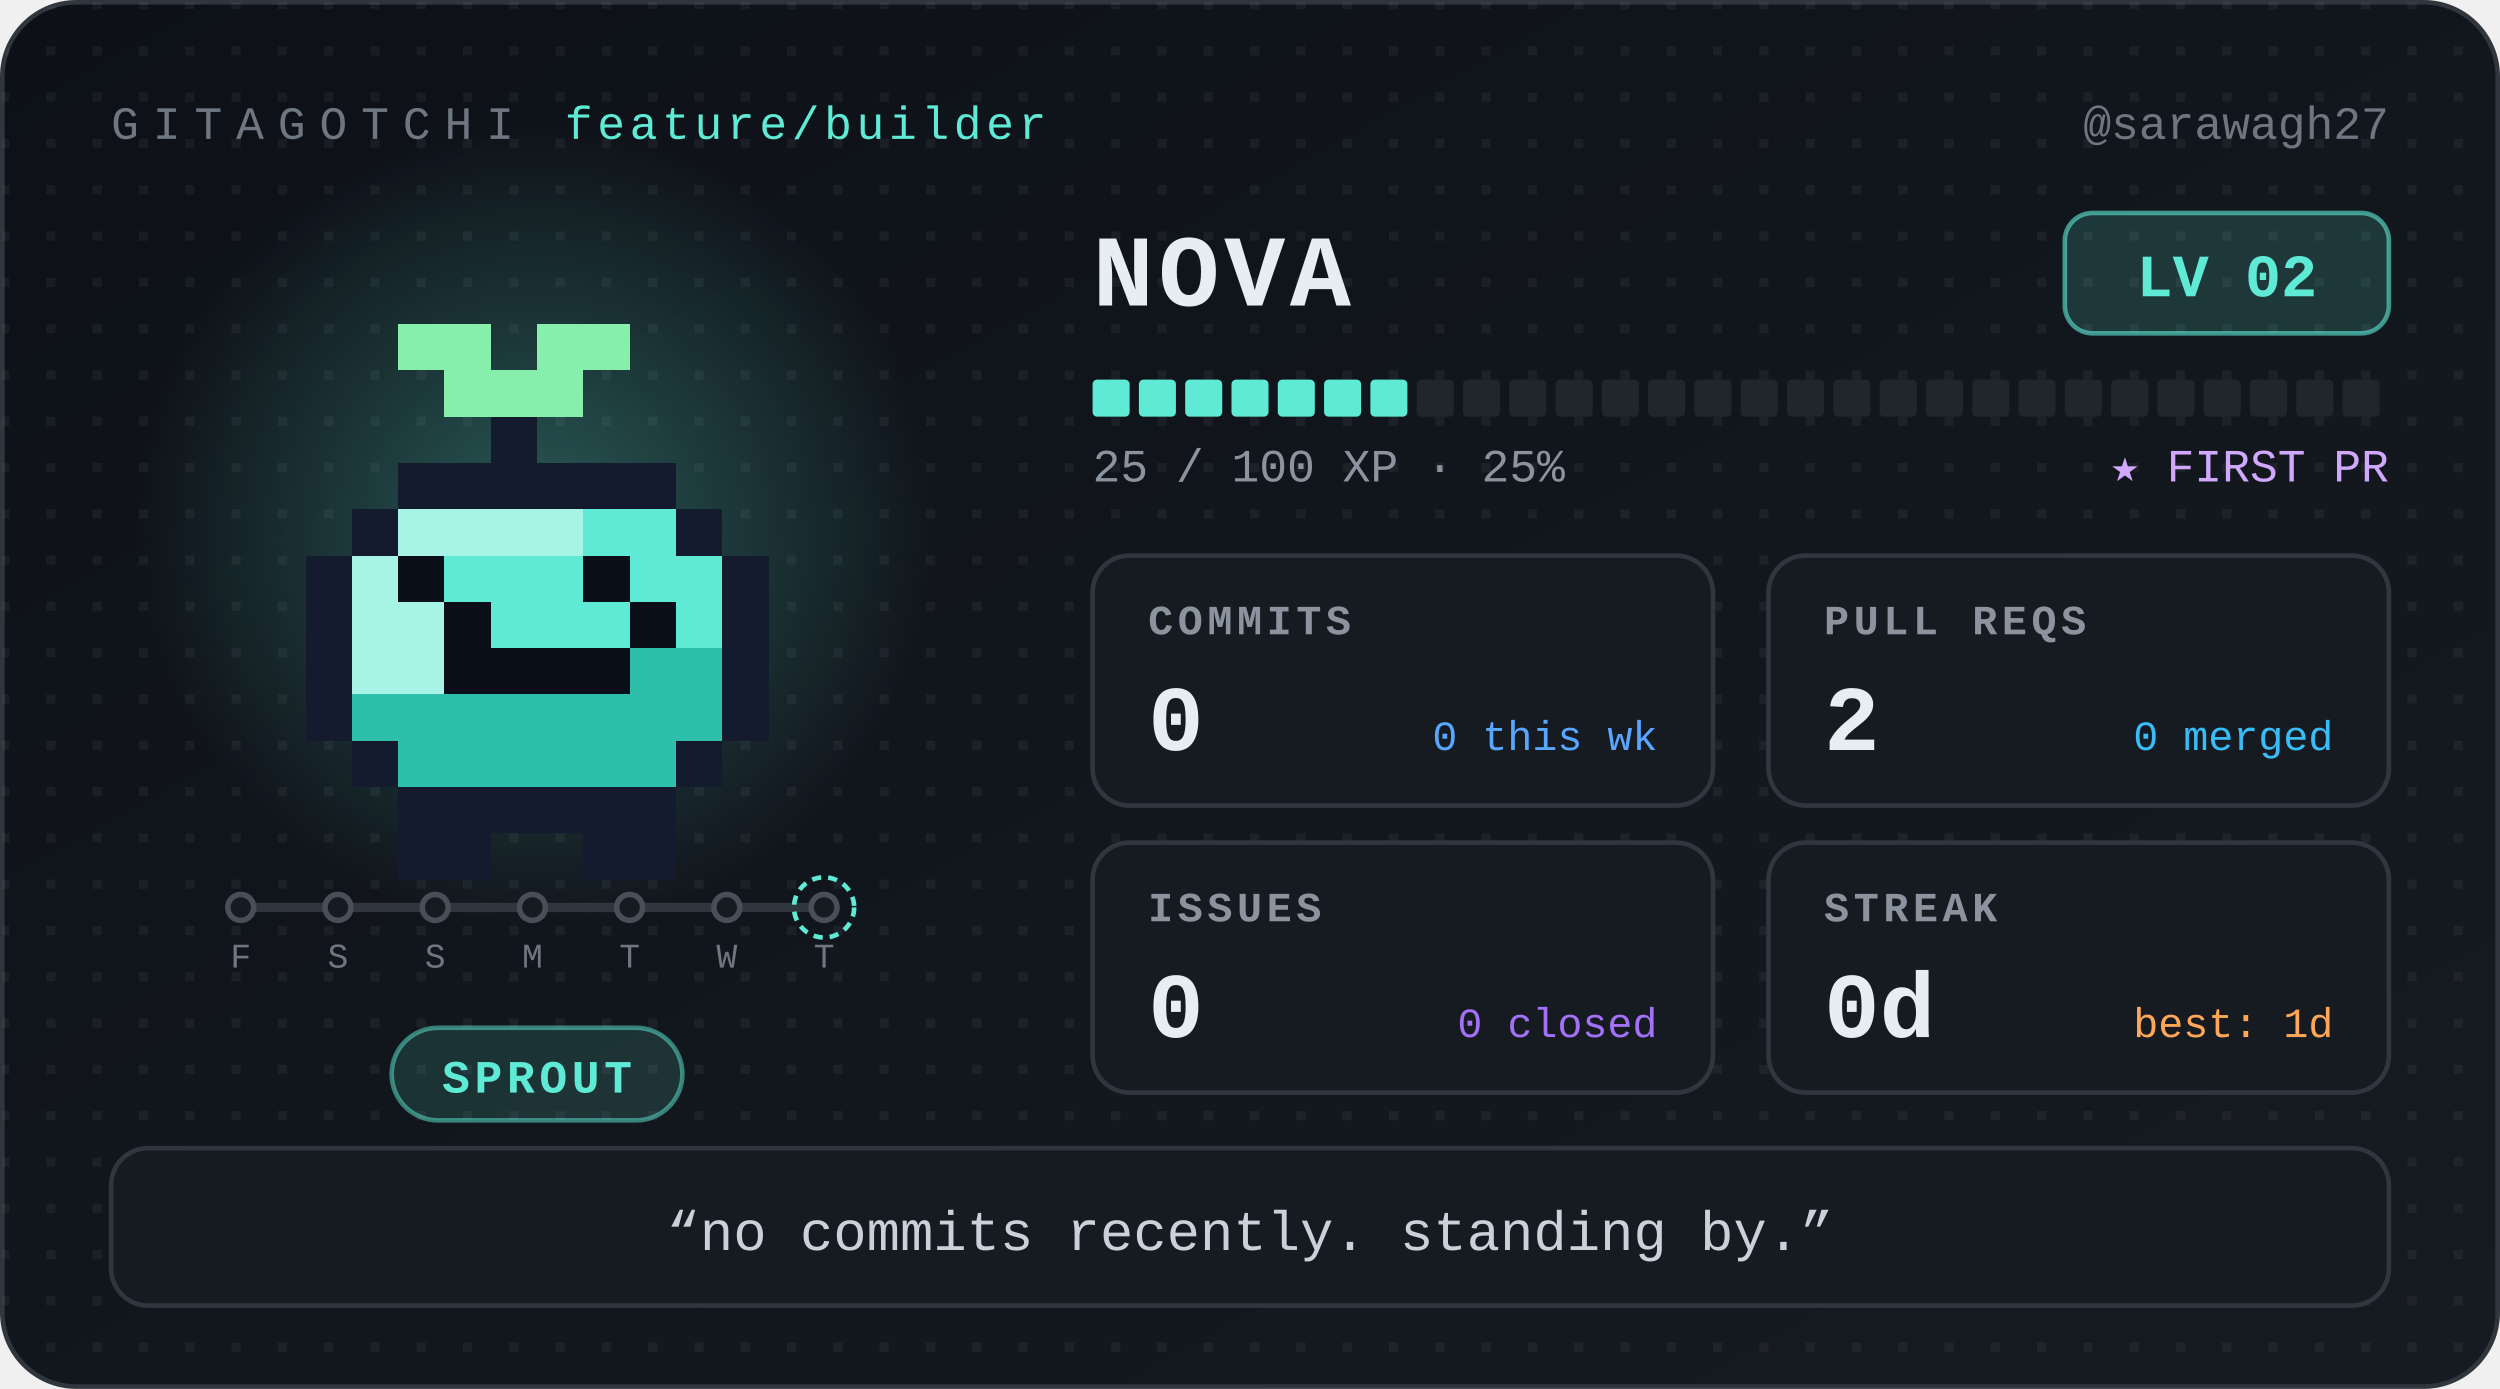
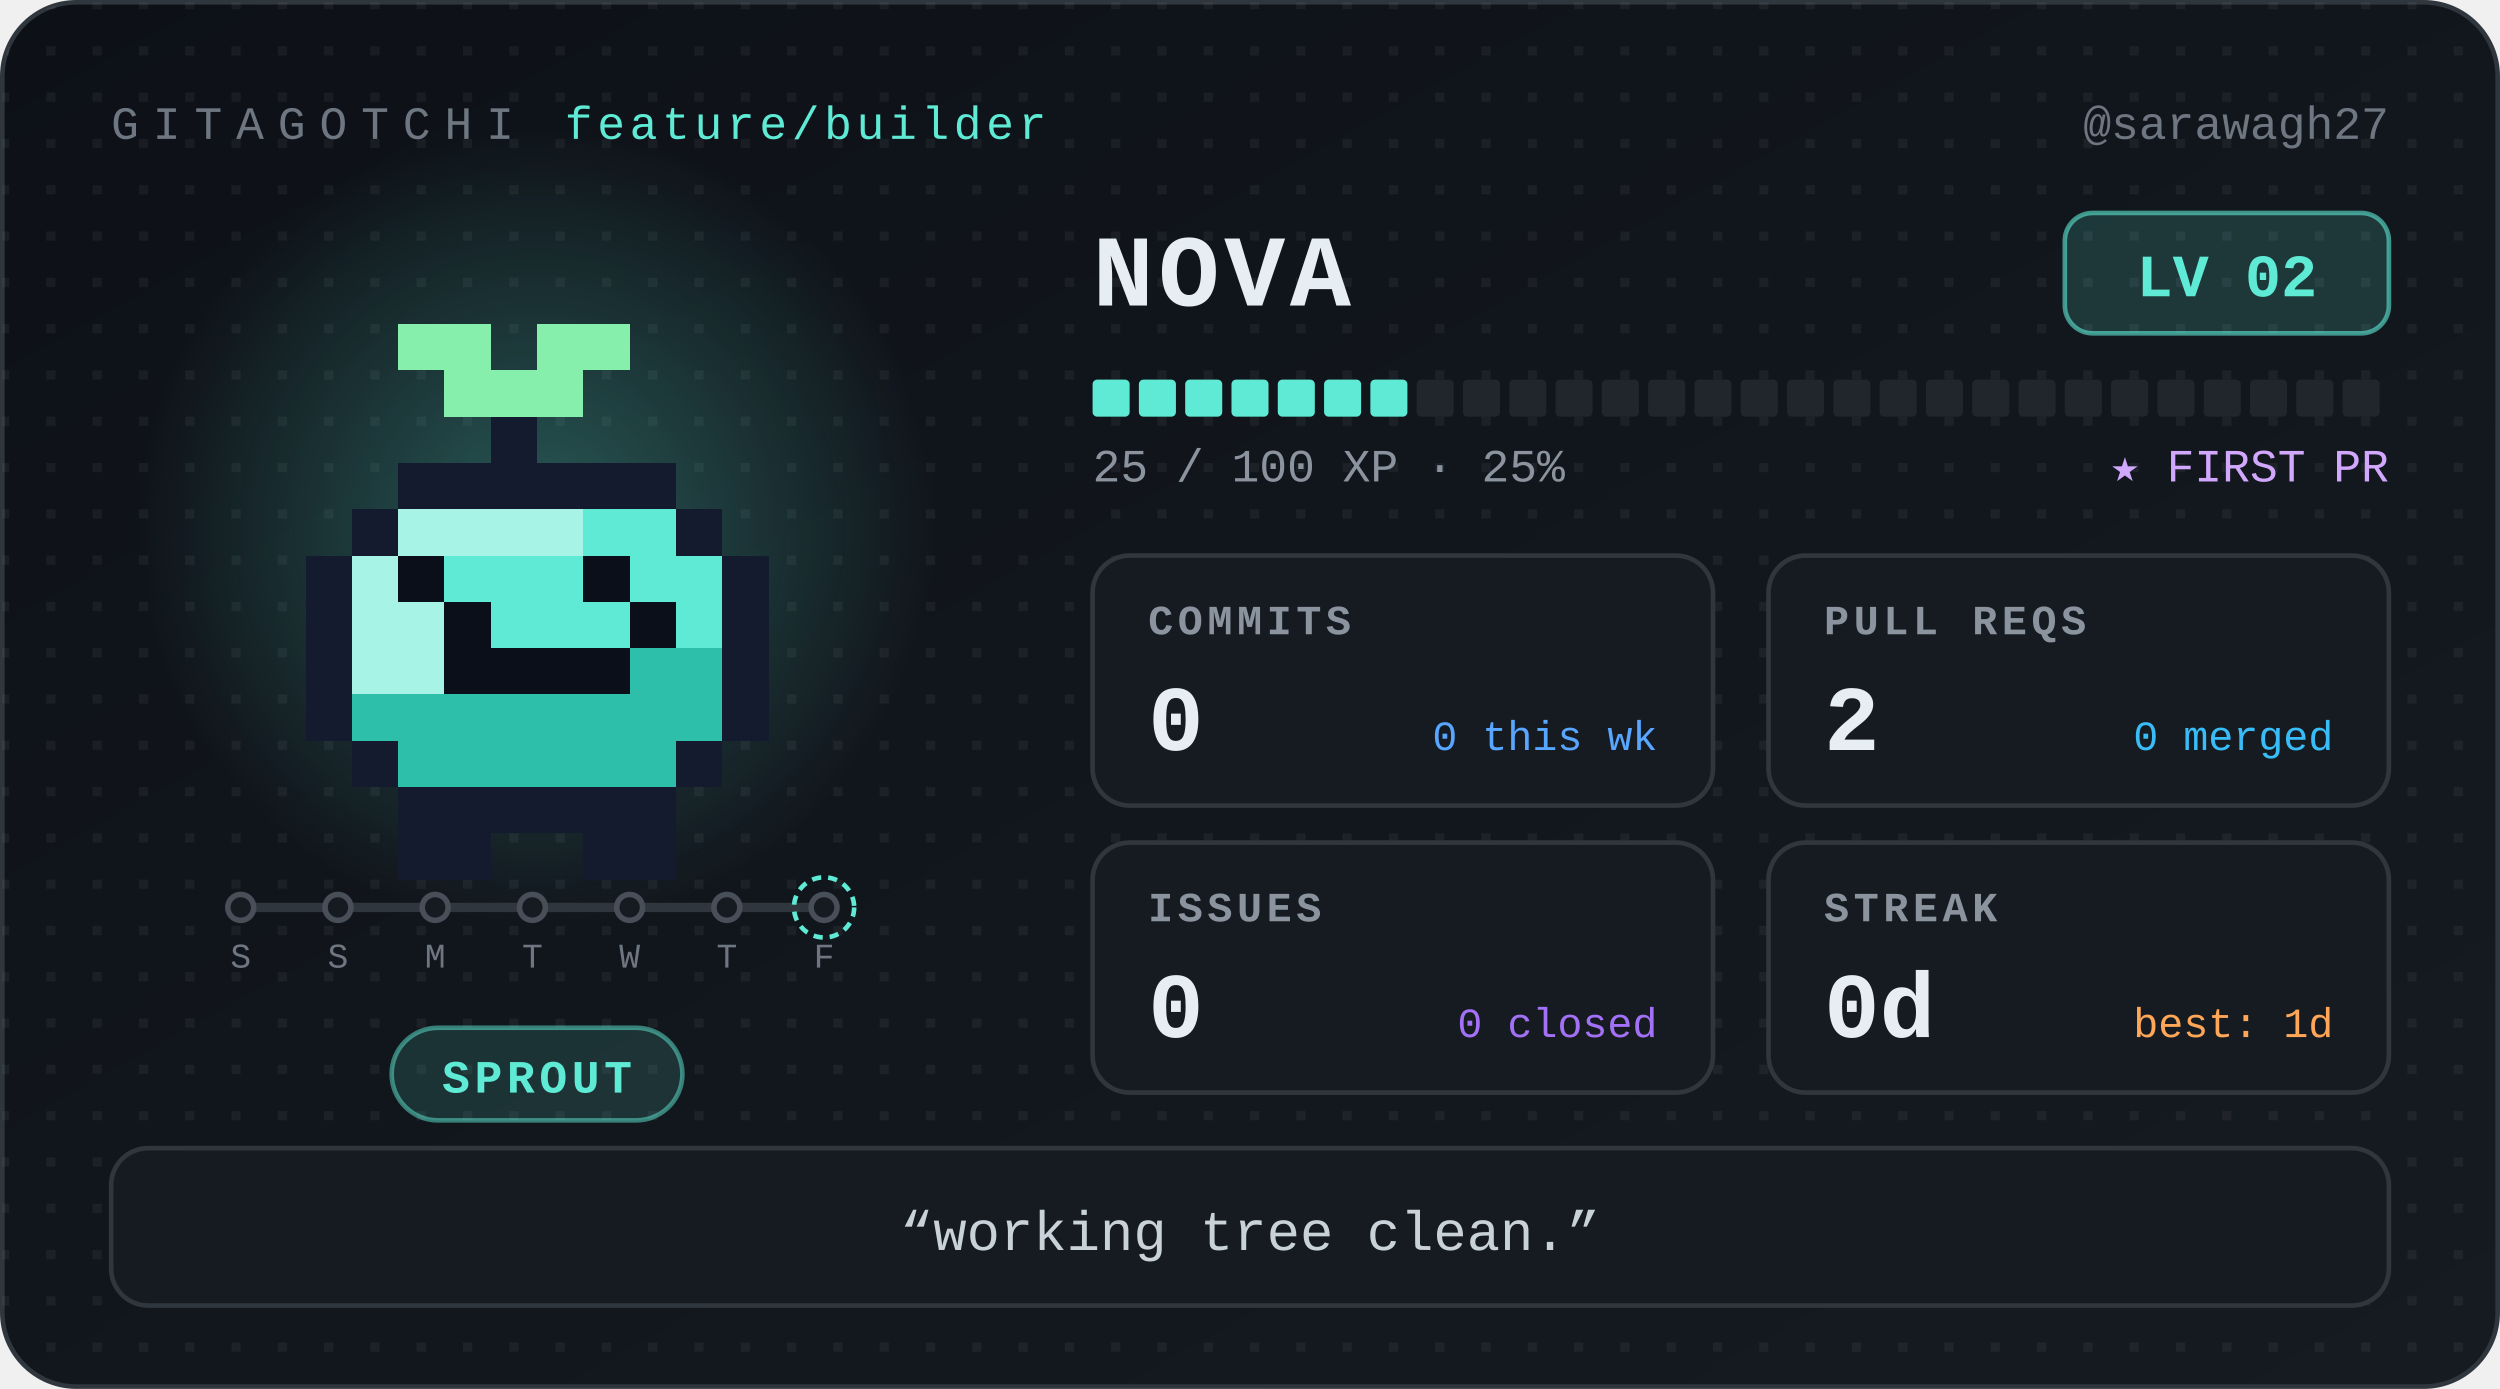
<svg xmlns="http://www.w3.org/2000/svg" width="540" height="300" viewBox="0 0 540 300" role="img" aria-label="Nova, level 2 Sprout, 0 day streak" font-family="ui-monospace, 'SF Mono', SFMono-Regular, Menlo, Consolas, 'Liberation Mono', monospace">
  <defs>
    <linearGradient id="bg" x1="0" y1="0" x2="1" y2="1">
      <stop offset="0" stop-color="#0d1117" />
      <stop offset="1" stop-color="#161b22" />
    </linearGradient>
    <radialGradient id="glow">
      <stop offset="0" stop-color="#5eead4" stop-opacity="0.32" />
      <stop offset="1" stop-color="#5eead4" stop-opacity="0" />
    </radialGradient>
    <pattern id="dots" width="10" height="10" patternUnits="userSpaceOnUse">
      <rect width="2" height="2" fill="#ffffff" opacity="0.05" />
    </pattern>
  </defs>
  <style>
.bob{animation:bob 1.1s steps(1) infinite alternate}
@keyframes bob{from{transform:translateY(0)}to{transform:translateY(-5px)}}
@media (prefers-reduced-motion:reduce){.bob{animation:none}}
</style>
  <rect x="0.5" y="0.5" width="539" height="299" rx="16" fill="url(#bg)" stroke="#30363d" />
  <rect x="0.5" y="0.5" width="539" height="299" rx="16" fill="url(#dots)" />
  <text x="24" y="30" font-size="10" letter-spacing="3" fill="#6e7681">GITAGOTCHI</text>
  <text x="122" y="30" font-size="10" letter-spacing="1" fill="#5eead4">feature/builder</text>
  <text x="516" y="30" font-size="10" fill="#6e7681" text-anchor="end">@sarawagh27</text>
  <circle cx="116" cy="114" r="86" fill="url(#glow)" />
  <g transform="translate(36 30)" shape-rendering="crispEdges">
    <g class="bob">
      <rect x="50" y="40" width="20" height="10" fill="#86efac" />
      <rect x="80" y="40" width="20" height="10" fill="#86efac" />
      <rect x="60" y="50" width="30" height="10" fill="#86efac" />
      <rect x="70" y="60" width="10" height="10" fill="#151b2e" />
      <rect x="50" y="70" width="60" height="10" fill="#151b2e" />
      <rect x="40" y="80" width="10" height="10" fill="#151b2e" />
      <rect x="50" y="80" width="40" height="10" fill="#a7f3e6" />
      <rect x="90" y="80" width="20" height="10" fill="#5eead4" />
      <rect x="110" y="80" width="10" height="10" fill="#151b2e" />
      <rect x="30" y="90" width="10" height="10" fill="#151b2e" />
      <rect x="40" y="90" width="10" height="10" fill="#a7f3e6" />
      <rect x="50" y="90" width="10" height="10" fill="#0b0f1a" />
      <rect x="60" y="90" width="30" height="10" fill="#5eead4" />
      <rect x="90" y="90" width="10" height="10" fill="#0b0f1a" />
      <rect x="100" y="90" width="20" height="10" fill="#5eead4" />
      <rect x="120" y="90" width="10" height="10" fill="#151b2e" />
      <rect x="30" y="100" width="10" height="10" fill="#151b2e" />
      <rect x="40" y="100" width="20" height="10" fill="#a7f3e6" />
      <rect x="60" y="100" width="10" height="10" fill="#0b0f1a" />
      <rect x="70" y="100" width="30" height="10" fill="#5eead4" />
      <rect x="100" y="100" width="10" height="10" fill="#0b0f1a" />
      <rect x="110" y="100" width="10" height="10" fill="#5eead4" />
      <rect x="120" y="100" width="10" height="10" fill="#151b2e" />
      <rect x="30" y="110" width="10" height="10" fill="#151b2e" />
      <rect x="40" y="110" width="20" height="10" fill="#a7f3e6" />
      <rect x="60" y="110" width="40" height="10" fill="#0b0f1a" />
      <rect x="100" y="110" width="20" height="10" fill="#2dbfa9" />
      <rect x="120" y="110" width="10" height="10" fill="#151b2e" />
      <rect x="30" y="120" width="10" height="10" fill="#151b2e" />
      <rect x="40" y="120" width="80" height="10" fill="#2dbfa9" />
      <rect x="120" y="120" width="10" height="10" fill="#151b2e" />
      <rect x="40" y="130" width="10" height="10" fill="#151b2e" />
      <rect x="50" y="130" width="60" height="10" fill="#2dbfa9" />
      <rect x="110" y="130" width="10" height="10" fill="#151b2e" />
      <rect x="50" y="140" width="60" height="10" fill="#151b2e" />
      <rect x="50" y="150" width="20" height="10" fill="#151b2e" />
      <rect x="90" y="150" width="20" height="10" fill="#151b2e" />
    </g>
  </g>
  <g class="commit-track">
    <line x1="52" y1="196" x2="178" y2="196" stroke="#30363d" stroke-width="2" stroke-linecap="round" />
    <circle cx="52" cy="196" r="2.8" fill="#161b22" stroke="#484f58" stroke-width="1.2" />
-     <text x="52" y="209" font-size="7.5" font-family="ui-monospace, 'SF Mono', SFMono-Regular, Menlo, Consolas, 'Liberation Mono', monospace" fill="#6e7681" text-anchor="middle">F</text>
+     <text x="52" y="209" font-size="7.5" font-family="ui-monospace, 'SF Mono', SFMono-Regular, Menlo, Consolas, 'Liberation Mono', monospace" fill="#6e7681" text-anchor="middle">S</text>
    <circle cx="73" cy="196" r="2.8" fill="#161b22" stroke="#484f58" stroke-width="1.2" />
    <text x="73" y="209" font-size="7.5" font-family="ui-monospace, 'SF Mono', SFMono-Regular, Menlo, Consolas, 'Liberation Mono', monospace" fill="#6e7681" text-anchor="middle">S</text>
    <circle cx="94" cy="196" r="2.8" fill="#161b22" stroke="#484f58" stroke-width="1.2" />
-     <text x="94" y="209" font-size="7.5" font-family="ui-monospace, 'SF Mono', SFMono-Regular, Menlo, Consolas, 'Liberation Mono', monospace" fill="#6e7681" text-anchor="middle">S</text>
+     <text x="94" y="209" font-size="7.5" font-family="ui-monospace, 'SF Mono', SFMono-Regular, Menlo, Consolas, 'Liberation Mono', monospace" fill="#6e7681" text-anchor="middle">M</text>
    <circle cx="115" cy="196" r="2.8" fill="#161b22" stroke="#484f58" stroke-width="1.2" />
-     <text x="115" y="209" font-size="7.5" font-family="ui-monospace, 'SF Mono', SFMono-Regular, Menlo, Consolas, 'Liberation Mono', monospace" fill="#6e7681" text-anchor="middle">M</text>
+     <text x="115" y="209" font-size="7.5" font-family="ui-monospace, 'SF Mono', SFMono-Regular, Menlo, Consolas, 'Liberation Mono', monospace" fill="#6e7681" text-anchor="middle">T</text>
    <circle cx="136" cy="196" r="2.8" fill="#161b22" stroke="#484f58" stroke-width="1.2" />
-     <text x="136" y="209" font-size="7.5" font-family="ui-monospace, 'SF Mono', SFMono-Regular, Menlo, Consolas, 'Liberation Mono', monospace" fill="#6e7681" text-anchor="middle">T</text>
+     <text x="136" y="209" font-size="7.5" font-family="ui-monospace, 'SF Mono', SFMono-Regular, Menlo, Consolas, 'Liberation Mono', monospace" fill="#6e7681" text-anchor="middle">W</text>
    <circle cx="157" cy="196" r="2.8" fill="#161b22" stroke="#484f58" stroke-width="1.2" />
-     <text x="157" y="209" font-size="7.5" font-family="ui-monospace, 'SF Mono', SFMono-Regular, Menlo, Consolas, 'Liberation Mono', monospace" fill="#6e7681" text-anchor="middle">W</text>
+     <text x="157" y="209" font-size="7.5" font-family="ui-monospace, 'SF Mono', SFMono-Regular, Menlo, Consolas, 'Liberation Mono', monospace" fill="#6e7681" text-anchor="middle">T</text>
    <circle cx="178" cy="196" r="2.8" fill="#161b22" stroke="#484f58" stroke-width="1.2" />
    <circle cx="178" cy="196" r="6.5" fill="none" stroke="#5eead4" stroke-width="1" stroke-dasharray="2 1.5" />
-     <text x="178" y="209" font-size="7.5" font-family="ui-monospace, 'SF Mono', SFMono-Regular, Menlo, Consolas, 'Liberation Mono', monospace" fill="#6e7681" text-anchor="middle">T</text>
+     <text x="178" y="209" font-size="7.5" font-family="ui-monospace, 'SF Mono', SFMono-Regular, Menlo, Consolas, 'Liberation Mono', monospace" fill="#6e7681" text-anchor="middle">F</text>
  </g>
  <rect x="84.6" y="222" width="62.8" height="20" rx="10" fill="#5eead4" fill-opacity="0.14" stroke="#5eead4" stroke-opacity="0.5" />
  <text x="116" y="236" font-size="10" font-weight="700" letter-spacing="1" fill="#5eead4" text-anchor="middle">SPROUT</text>
  <text x="236" y="66" font-size="22" font-weight="700" letter-spacing="1" fill="#e6edf3">NOVA</text>
  <rect x="446" y="46" width="70" height="26" rx="6" fill="#5eead4" fill-opacity="0.16" stroke="#5eead4" stroke-opacity="0.6" />
  <text x="481" y="64" font-size="13" font-weight="700" fill="#5eead4" text-anchor="middle">LV 02</text>
  <rect x="236" y="82" width="8" height="8" rx="1" fill="#5eead4" />
  <rect x="246" y="82" width="8" height="8" rx="1" fill="#5eead4" />
  <rect x="256" y="82" width="8" height="8" rx="1" fill="#5eead4" />
  <rect x="266" y="82" width="8" height="8" rx="1" fill="#5eead4" />
  <rect x="276" y="82" width="8" height="8" rx="1" fill="#5eead4" />
  <rect x="286" y="82" width="8" height="8" rx="1" fill="#5eead4" />
  <rect x="296" y="82" width="8" height="8" rx="1" fill="#5eead4" />
  <rect x="306" y="82" width="8" height="8" rx="1" fill="#21262d" />
  <rect x="316" y="82" width="8" height="8" rx="1" fill="#21262d" />
  <rect x="326" y="82" width="8" height="8" rx="1" fill="#21262d" />
  <rect x="336" y="82" width="8" height="8" rx="1" fill="#21262d" />
  <rect x="346" y="82" width="8" height="8" rx="1" fill="#21262d" />
  <rect x="356" y="82" width="8" height="8" rx="1" fill="#21262d" />
  <rect x="366" y="82" width="8" height="8" rx="1" fill="#21262d" />
  <rect x="376" y="82" width="8" height="8" rx="1" fill="#21262d" />
  <rect x="386" y="82" width="8" height="8" rx="1" fill="#21262d" />
  <rect x="396" y="82" width="8" height="8" rx="1" fill="#21262d" />
  <rect x="406" y="82" width="8" height="8" rx="1" fill="#21262d" />
  <rect x="416" y="82" width="8" height="8" rx="1" fill="#21262d" />
  <rect x="426" y="82" width="8" height="8" rx="1" fill="#21262d" />
  <rect x="436" y="82" width="8" height="8" rx="1" fill="#21262d" />
  <rect x="446" y="82" width="8" height="8" rx="1" fill="#21262d" />
  <rect x="456" y="82" width="8" height="8" rx="1" fill="#21262d" />
  <rect x="466" y="82" width="8" height="8" rx="1" fill="#21262d" />
  <rect x="476" y="82" width="8" height="8" rx="1" fill="#21262d" />
  <rect x="486" y="82" width="8" height="8" rx="1" fill="#21262d" />
  <rect x="496" y="82" width="8" height="8" rx="1" fill="#21262d" />
  <rect x="506" y="82" width="8" height="8" rx="1" fill="#21262d" />
  <text x="236" y="104" font-size="10" fill="#8b949e">25 / 100 XP  ·  25%</text>
  <text x="516" y="104" font-size="10" fill="#d2a8ff" text-anchor="end">★ FIRST PR</text>
  <g transform="translate(236 120)">
    <rect width="134" height="54" rx="8" fill="#161b22" stroke="#30363d" />
    <text x="12" y="17" font-size="9" font-weight="700" letter-spacing="1" fill="#8b949e">COMMITS</text>
    <text x="12" y="42" font-size="20" font-weight="700" fill="#e6edf3">0</text>
    <text x="122" y="42" font-size="9" fill="#58a6ff" text-anchor="end">0 this wk</text>
  </g>
  <g transform="translate(382 120)">
    <rect width="134" height="54" rx="8" fill="#161b22" stroke="#30363d" />
    <text x="12" y="17" font-size="9" font-weight="700" letter-spacing="1" fill="#8b949e">PULL REQS</text>
    <text x="12" y="42" font-size="20" font-weight="700" fill="#e6edf3">2</text>
    <text x="122" y="42" font-size="9" fill="#38bdf8" text-anchor="end">0 merged</text>
  </g>
  <g transform="translate(236 182)">
    <rect width="134" height="54" rx="8" fill="#161b22" stroke="#30363d" />
    <text x="12" y="17" font-size="9" font-weight="700" letter-spacing="1" fill="#8b949e">ISSUES</text>
    <text x="12" y="42" font-size="20" font-weight="700" fill="#e6edf3">0</text>
    <text x="122" y="42" font-size="9" fill="#a371f7" text-anchor="end">0 closed</text>
  </g>
  <g transform="translate(382 182)">
    <rect width="134" height="54" rx="8" fill="#161b22" stroke="#30363d" />
    <text x="12" y="17" font-size="9" font-weight="700" letter-spacing="1" fill="#8b949e">STREAK</text>
    <text x="12" y="42" font-size="20" font-weight="700" fill="#e6edf3">0d</text>
    <text x="122" y="42" font-size="9" fill="#ffa657" text-anchor="end">best: 1d</text>
  </g>
  <rect x="24" y="248" width="492" height="34" rx="8" fill="#161b22" stroke="#30363d" />
-   <text x="270" y="270" font-size="12" fill="#c9d1d9" text-anchor="middle">“no commits recently. standing by.”</text>
+   <text x="270" y="270" font-size="12" fill="#c9d1d9" text-anchor="middle">“working tree clean.”</text>
</svg>
